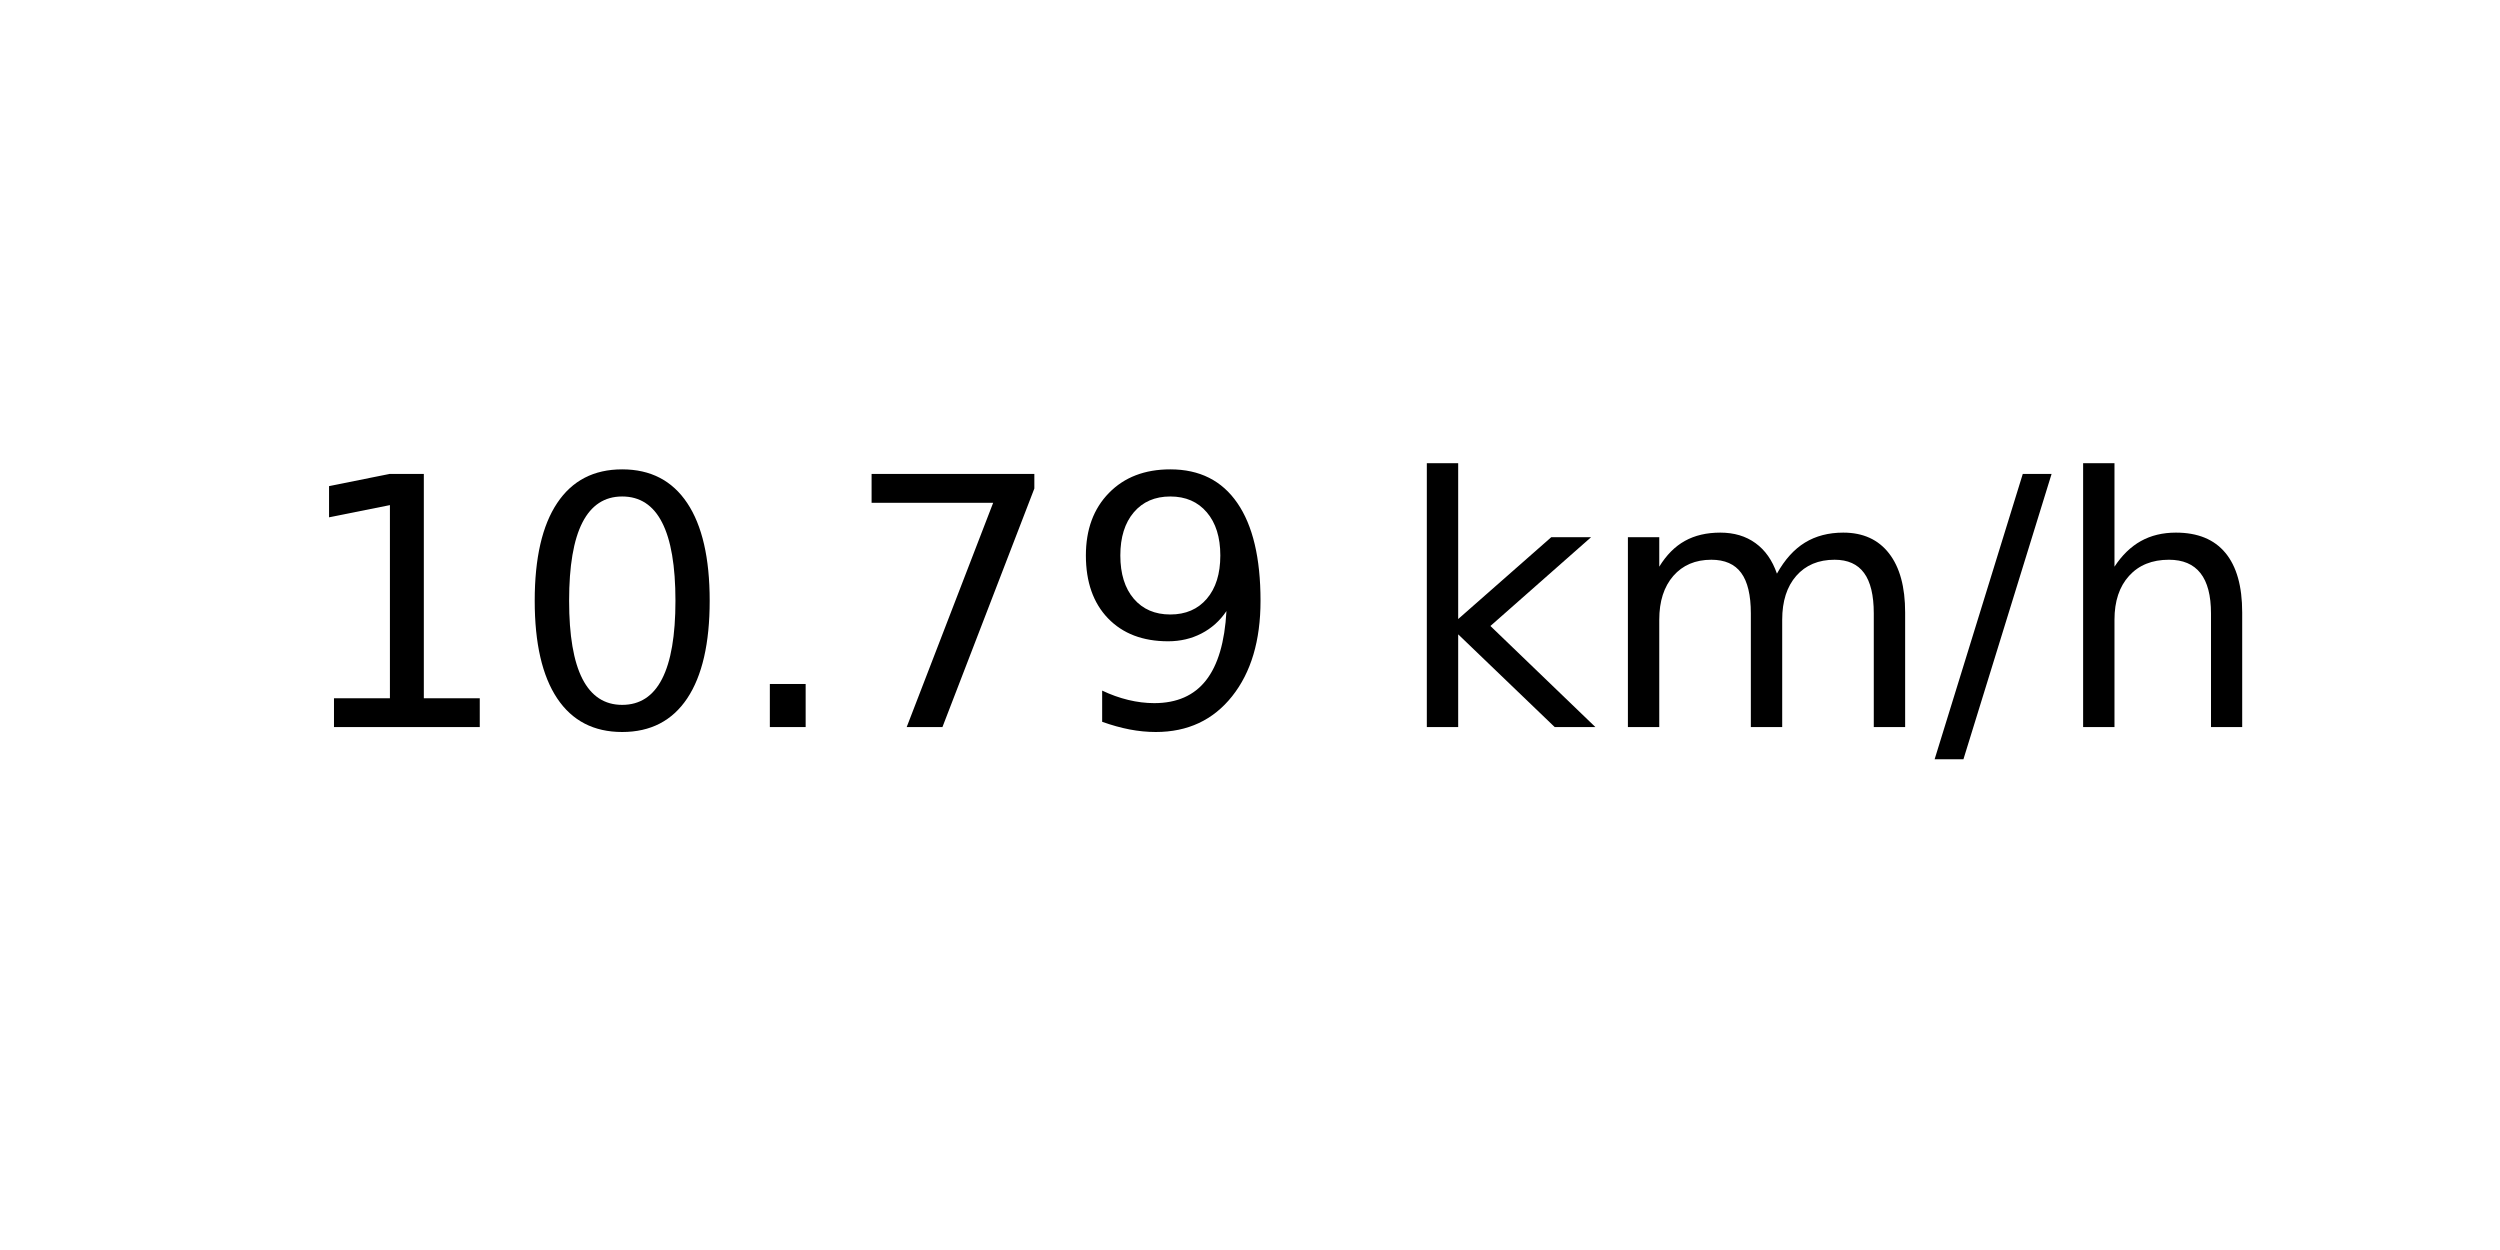
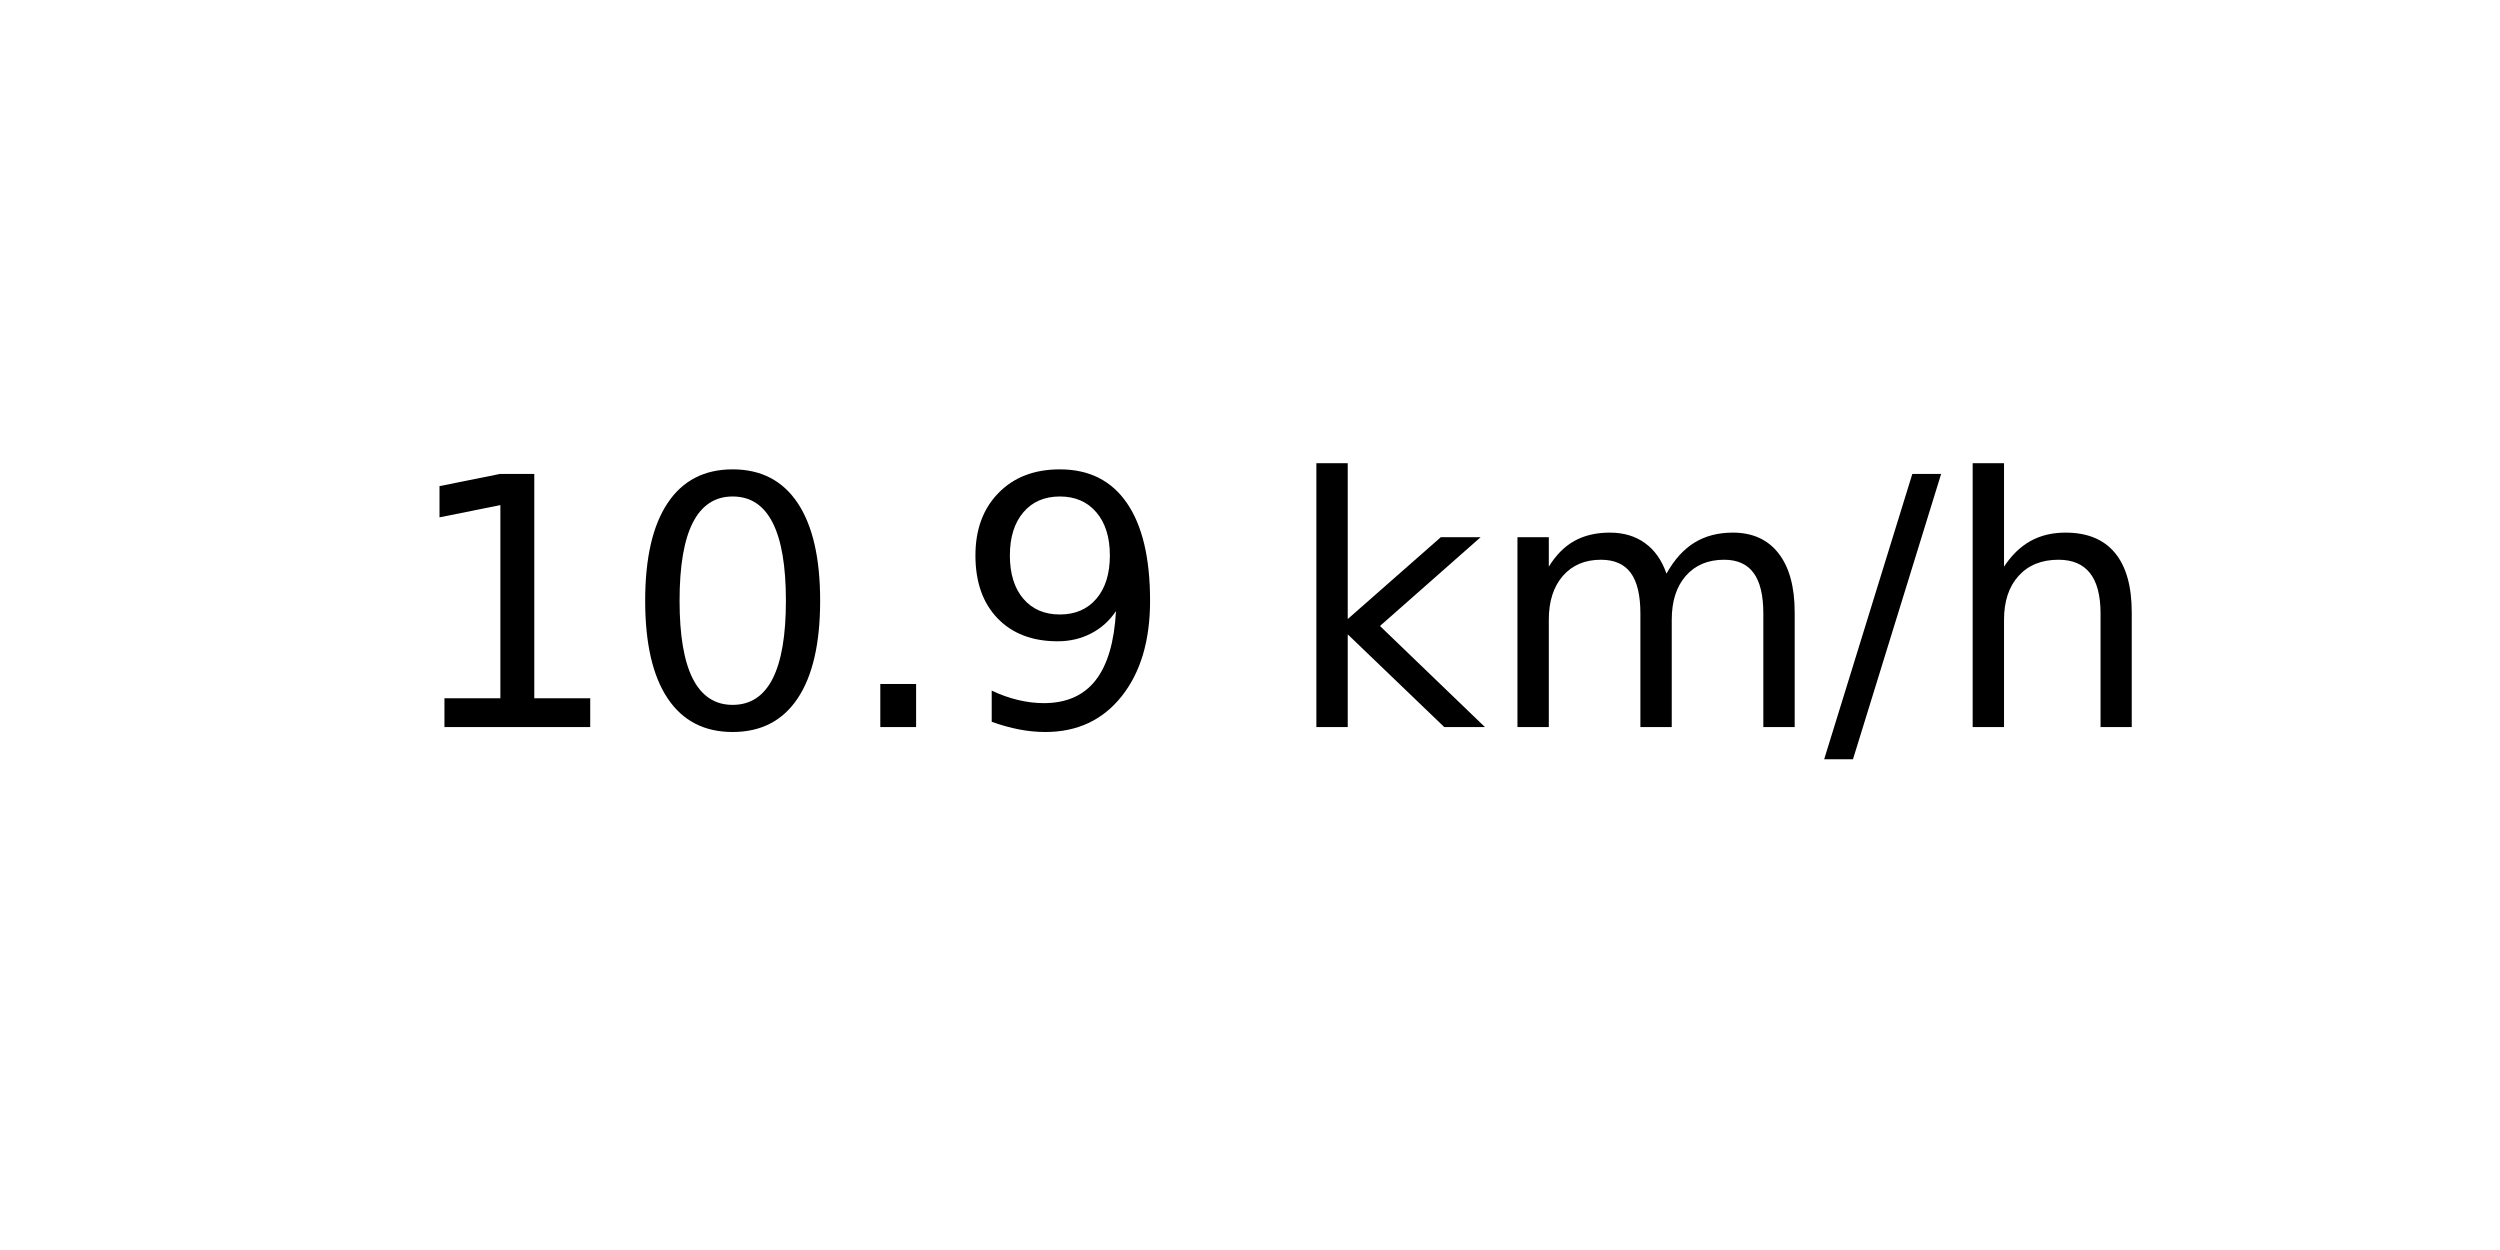
<svg xmlns="http://www.w3.org/2000/svg" xmlns:xlink="http://www.w3.org/1999/xlink" width="72pt" height="36pt" viewBox="0 0 72 36" version="1.1">
  <defs>
    <style type="text/css">*{stroke-linejoin: round; stroke-linecap: butt}</style>
  </defs>
  <g id="figure_1">
    <g id="axes_1">
      <g id="text_1">
-         <g transform="translate(8.378125 20.93937) scale(0.1 -0.1)">
+         <g transform="translate(11.55937 20.93937) scale(0.1 -0.1)">
          <defs>
            <path id="DejaVuSans-31" d="M 794 531  L 1825 531  L 1825 4091  L 703 3866  L 703 4441  L 1819 4666  L 2450 4666  L 2450 531  L 3481 531  L 3481 0  L 794 0  L 794 531  z " transform="scale(0.015625)" />
            <path id="DejaVuSans-30" d="M 2034 4250  Q 1547 4250 1301 3770  Q 1056 3291 1056 2328  Q 1056 1369 1301 889  Q 1547 409 2034 409  Q 2525 409 2770 889  Q 3016 1369 3016 2328  Q 3016 3291 2770 3770  Q 2525 4250 2034 4250  z M 2034 4750  Q 2819 4750 3233 4129  Q 3647 3509 3647 2328  Q 3647 1150 3233 529  Q 2819 -91 2034 -91  Q 1250 -91 836 529  Q 422 1150 422 2328  Q 422 3509 836 4129  Q 1250 4750 2034 4750  z " transform="scale(0.015625)" />
            <path id="DejaVuSans-2e" d="M 684 794  L 1344 794  L 1344 0  L 684 0  L 684 794  z " transform="scale(0.015625)" />
-             <path id="DejaVuSans-37" d="M 525 4666  L 3525 4666  L 3525 4397  L 1831 0  L 1172 0  L 2766 4134  L 525 4134  L 525 4666  z " transform="scale(0.015625)" />
            <path id="DejaVuSans-39" d="M 703 97  L 703 672  Q 941 559 1184 500  Q 1428 441 1663 441  Q 2288 441 2617 861  Q 2947 1281 2994 2138  Q 2813 1869 2534 1725  Q 2256 1581 1919 1581  Q 1219 1581 811 2004  Q 403 2428 403 3163  Q 403 3881 828 4315  Q 1253 4750 1959 4750  Q 2769 4750 3195 4129  Q 3622 3509 3622 2328  Q 3622 1225 3098 567  Q 2575 -91 1691 -91  Q 1453 -91 1209 -44  Q 966 3 703 97  z M 1959 2075  Q 2384 2075 2632 2365  Q 2881 2656 2881 3163  Q 2881 3666 2632 3958  Q 2384 4250 1959 4250  Q 1534 4250 1286 3958  Q 1038 3666 1038 3163  Q 1038 2656 1286 2365  Q 1534 2075 1959 2075  z " transform="scale(0.015625)" />
            <path id="DejaVuSans-20" transform="scale(0.015625)" />
            <path id="DejaVuSans-6b" d="M 581 4863  L 1159 4863  L 1159 1991  L 2875 3500  L 3609 3500  L 1753 1863  L 3688 0  L 2938 0  L 1159 1709  L 1159 0  L 581 0  L 581 4863  z " transform="scale(0.015625)" />
            <path id="DejaVuSans-6d" d="M 3328 2828  Q 3544 3216 3844 3400  Q 4144 3584 4550 3584  Q 5097 3584 5394 3201  Q 5691 2819 5691 2113  L 5691 0  L 5113 0  L 5113 2094  Q 5113 2597 4934 2840  Q 4756 3084 4391 3084  Q 3944 3084 3684 2787  Q 3425 2491 3425 1978  L 3425 0  L 2847 0  L 2847 2094  Q 2847 2600 2669 2842  Q 2491 3084 2119 3084  Q 1678 3084 1418 2786  Q 1159 2488 1159 1978  L 1159 0  L 581 0  L 581 3500  L 1159 3500  L 1159 2956  Q 1356 3278 1631 3431  Q 1906 3584 2284 3584  Q 2666 3584 2933 3390  Q 3200 3197 3328 2828  z " transform="scale(0.015625)" />
            <path id="DejaVuSans-2f" d="M 1625 4666  L 2156 4666  L 531 -594  L 0 -594  L 1625 4666  z " transform="scale(0.015625)" />
            <path id="DejaVuSans-68" d="M 3513 2113  L 3513 0  L 2938 0  L 2938 2094  Q 2938 2591 2744 2837  Q 2550 3084 2163 3084  Q 1697 3084 1428 2787  Q 1159 2491 1159 1978  L 1159 0  L 581 0  L 581 4863  L 1159 4863  L 1159 2956  Q 1366 3272 1645 3428  Q 1925 3584 2291 3584  Q 2894 3584 3203 3211  Q 3513 2838 3513 2113  z " transform="scale(0.015625)" />
          </defs>
          <use xlink:href="#DejaVuSans-31" />
          <use xlink:href="#DejaVuSans-30" x="63.623" />
          <use xlink:href="#DejaVuSans-2e" x="127.246" />
-           <use xlink:href="#DejaVuSans-37" x="159.033" />
-           <use xlink:href="#DejaVuSans-39" x="222.656" />
-           <use xlink:href="#DejaVuSans-20" x="286.279" />
-           <use xlink:href="#DejaVuSans-6b" x="318.066" />
-           <use xlink:href="#DejaVuSans-6d" x="375.977" />
-           <use xlink:href="#DejaVuSans-2f" x="473.389" />
-           <use xlink:href="#DejaVuSans-68" x="507.08" />
+           <use xlink:href="#DejaVuSans-39" x="159.033" />
+           <use xlink:href="#DejaVuSans-20" x="222.656" />
+           <use xlink:href="#DejaVuSans-6b" x="254.443" />
+           <use xlink:href="#DejaVuSans-6d" x="312.354" />
+           <use xlink:href="#DejaVuSans-2f" x="409.766" />
+           <use xlink:href="#DejaVuSans-68" x="443.457" />
        </g>
      </g>
    </g>
  </g>
</svg>
